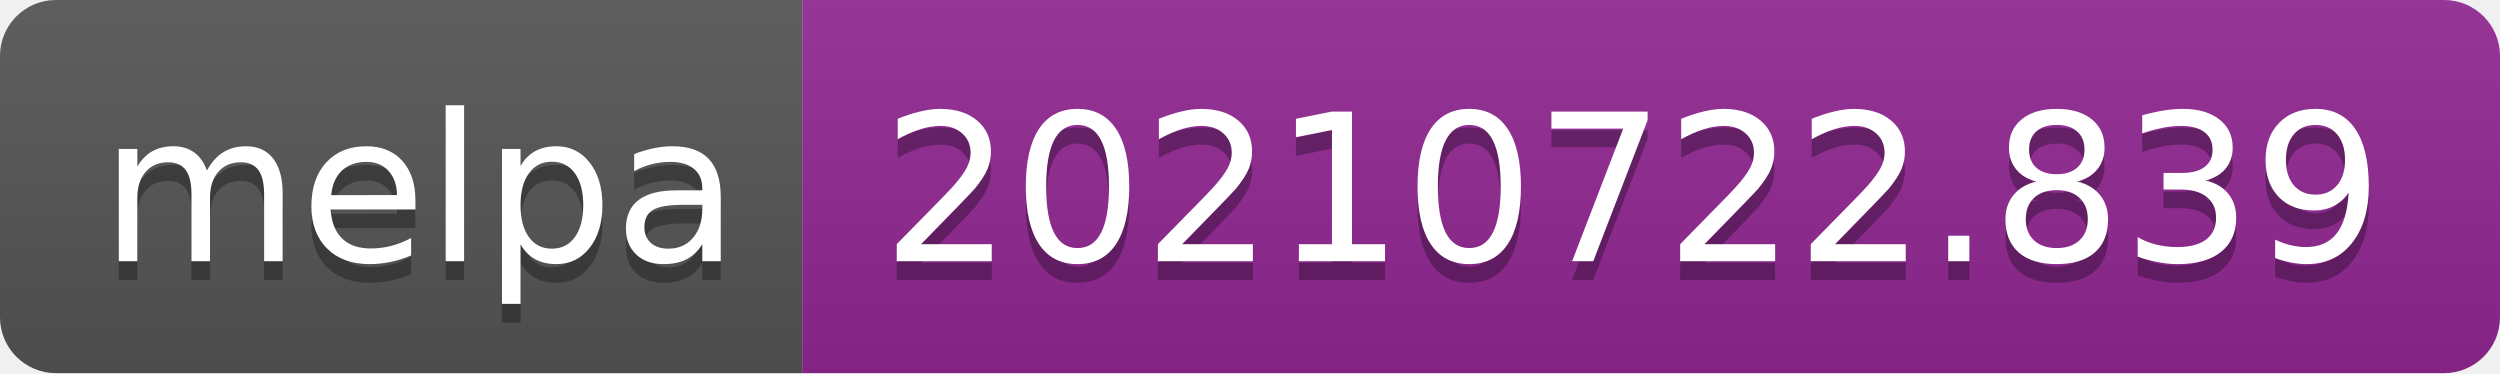
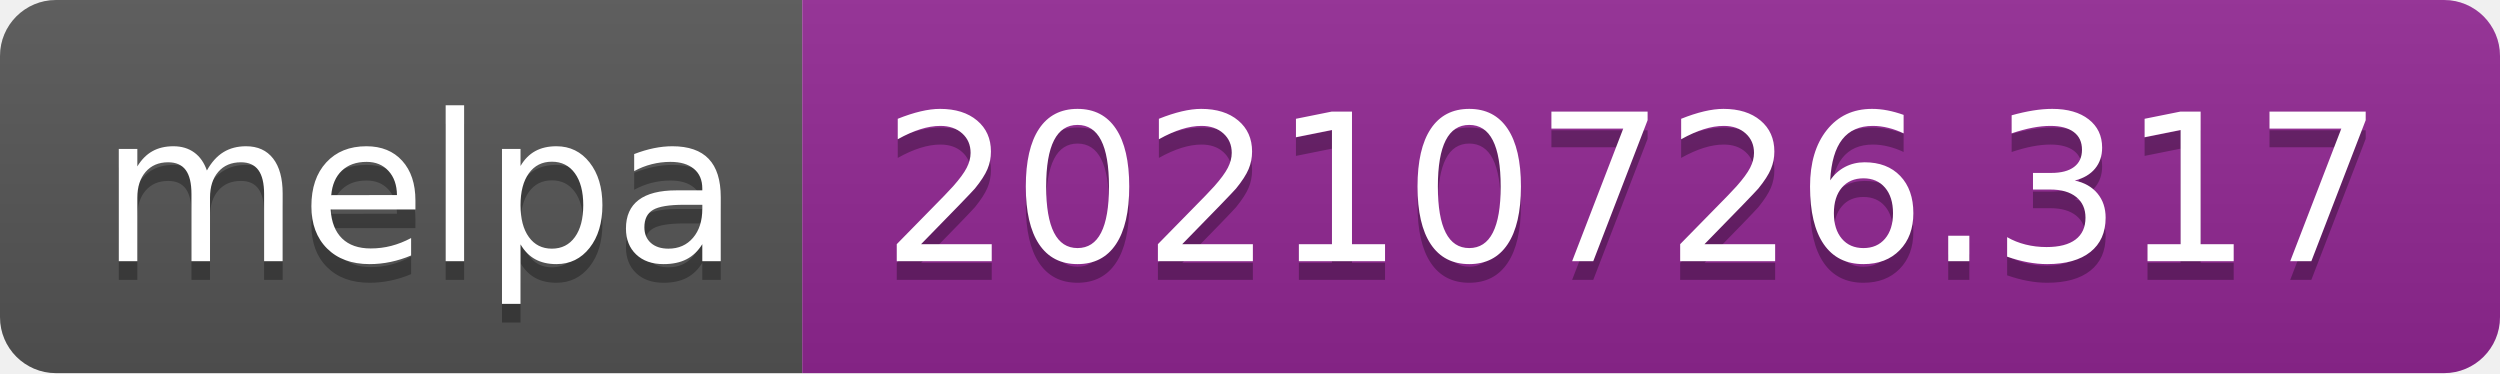
- <svg xmlns="http://www.w3.org/2000/svg" width="134" height="20" role="img" aria-label="melpa: 20210722.839">
+ <svg xmlns="http://www.w3.org/2000/svg" width="134" height="20" role="img" aria-label="melpa: 20210726.317">
  <linearGradient id="s" x2="0" y2="100%">
    <stop offset="0" stop-color="#bbb" stop-opacity=".1" />
    <stop offset="1" stop-opacity=".1" />
  </linearGradient>
  <clipPath id="r">
    <rect width="134" height="20" rx="3" fill="#fff" />
  </clipPath>
  <g clip-path="url(#r)">
    <rect width="43" height="20" fill="#555" />
    <rect x="43" width="91" height="20" fill="#922793" />
    <rect width="134" height="20" fill="url(#s)" />
  </g>
  <g fill="#fff" text-anchor="middle" font-family="Verdana,Geneva,DejaVu Sans,sans-serif" text-rendering="geometricPrecision" font-size="110">
    <text aria-hidden="true" x="225" y="150" fill="#010101" fill-opacity=".3" transform="scale(.1)" textLength="330">melpa</text>
    <text x="225" y="140" transform="scale(.1)" fill="#fff" textLength="330">melpa</text>
-     <text aria-hidden="true" x="875" y="150" fill="#010101" fill-opacity=".3" transform="scale(.1)" textLength="810">20210722.839</text>
-     <text x="875" y="140" transform="scale(.1)" fill="#fff" textLength="810">20210722.839</text>
+     <text aria-hidden="true" x="875" y="150" fill="#010101" fill-opacity=".3" transform="scale(.1)" textLength="810">20210726.317</text>
+     <text x="875" y="140" transform="scale(.1)" fill="#fff" textLength="810">20210726.317</text>
  </g>
</svg>
